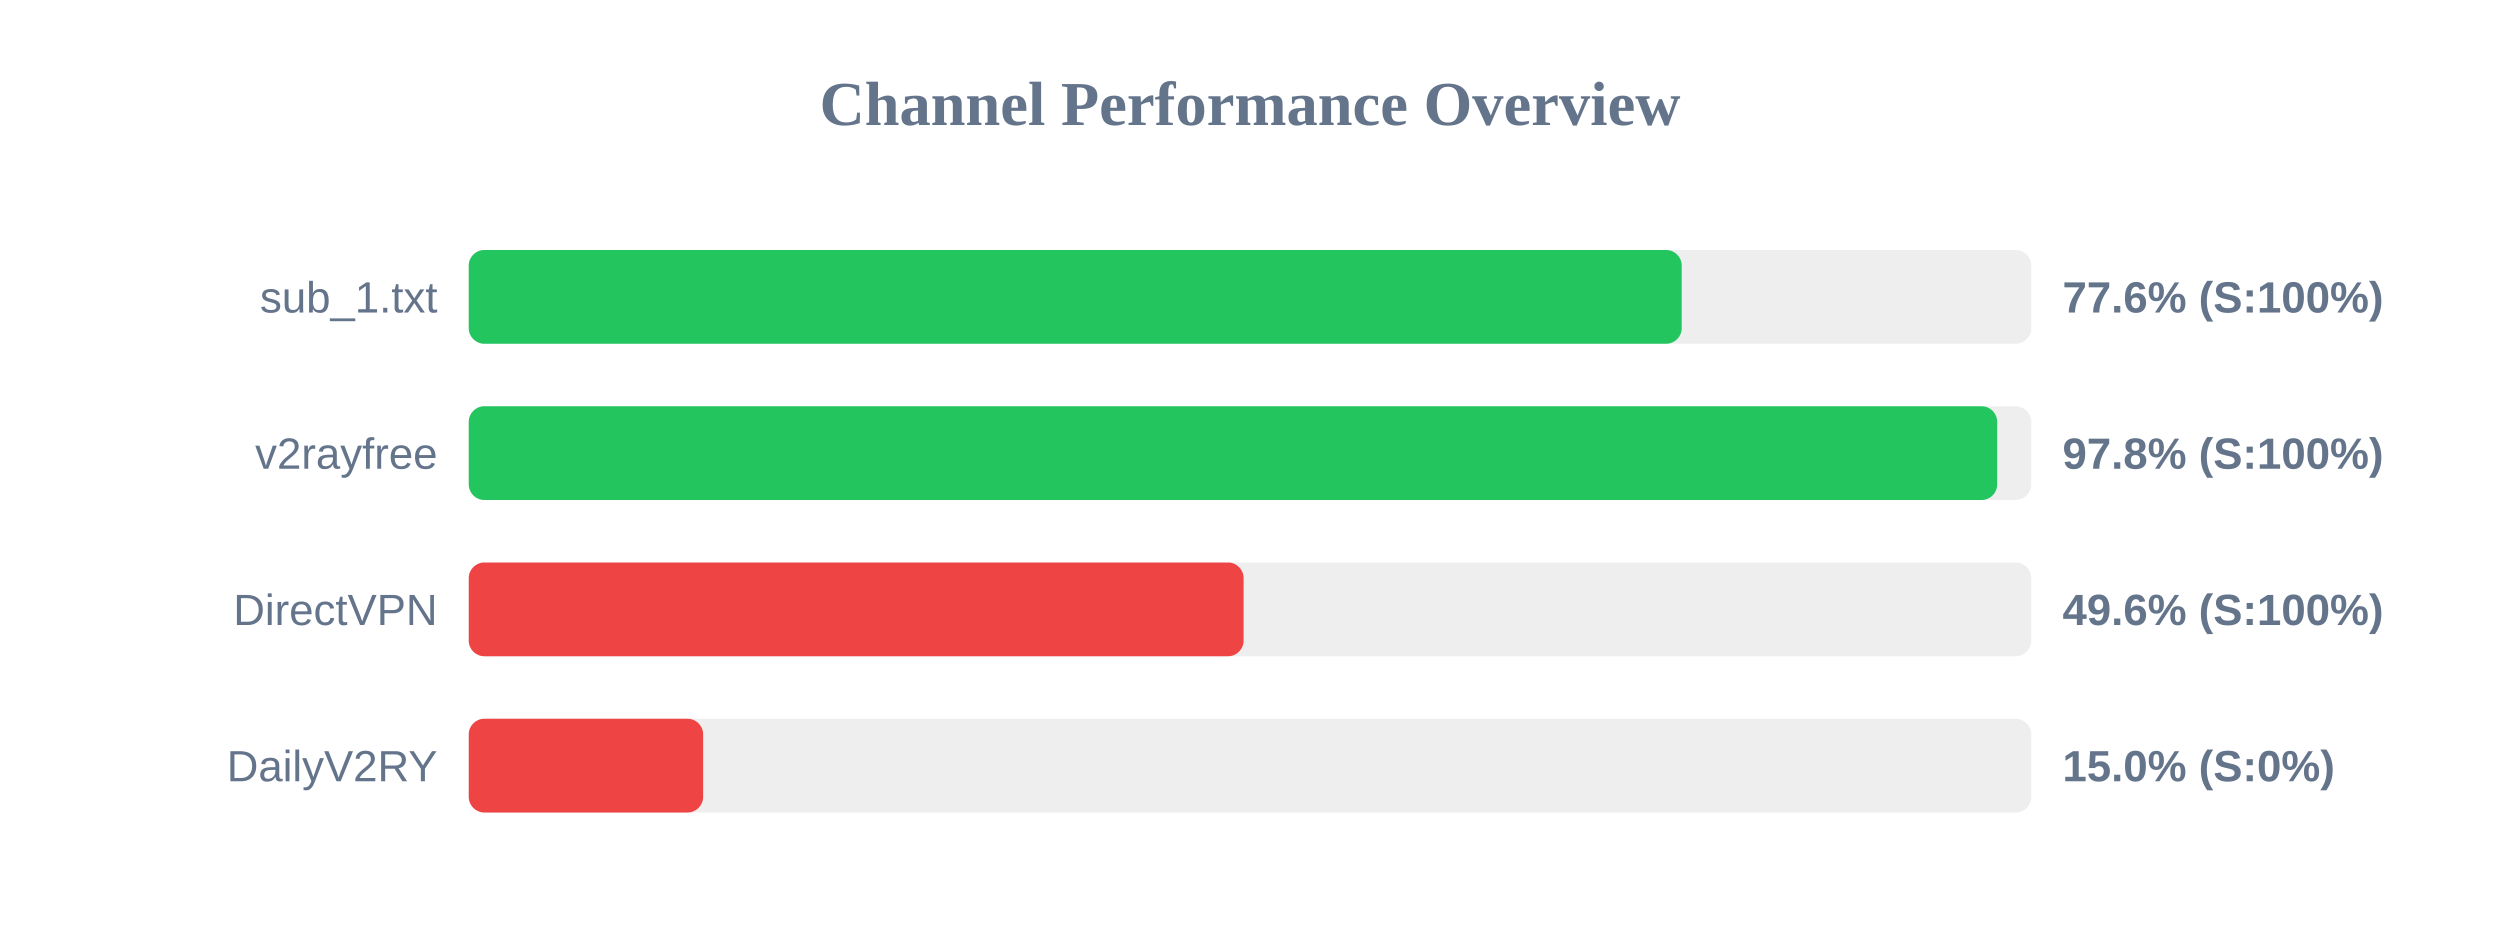
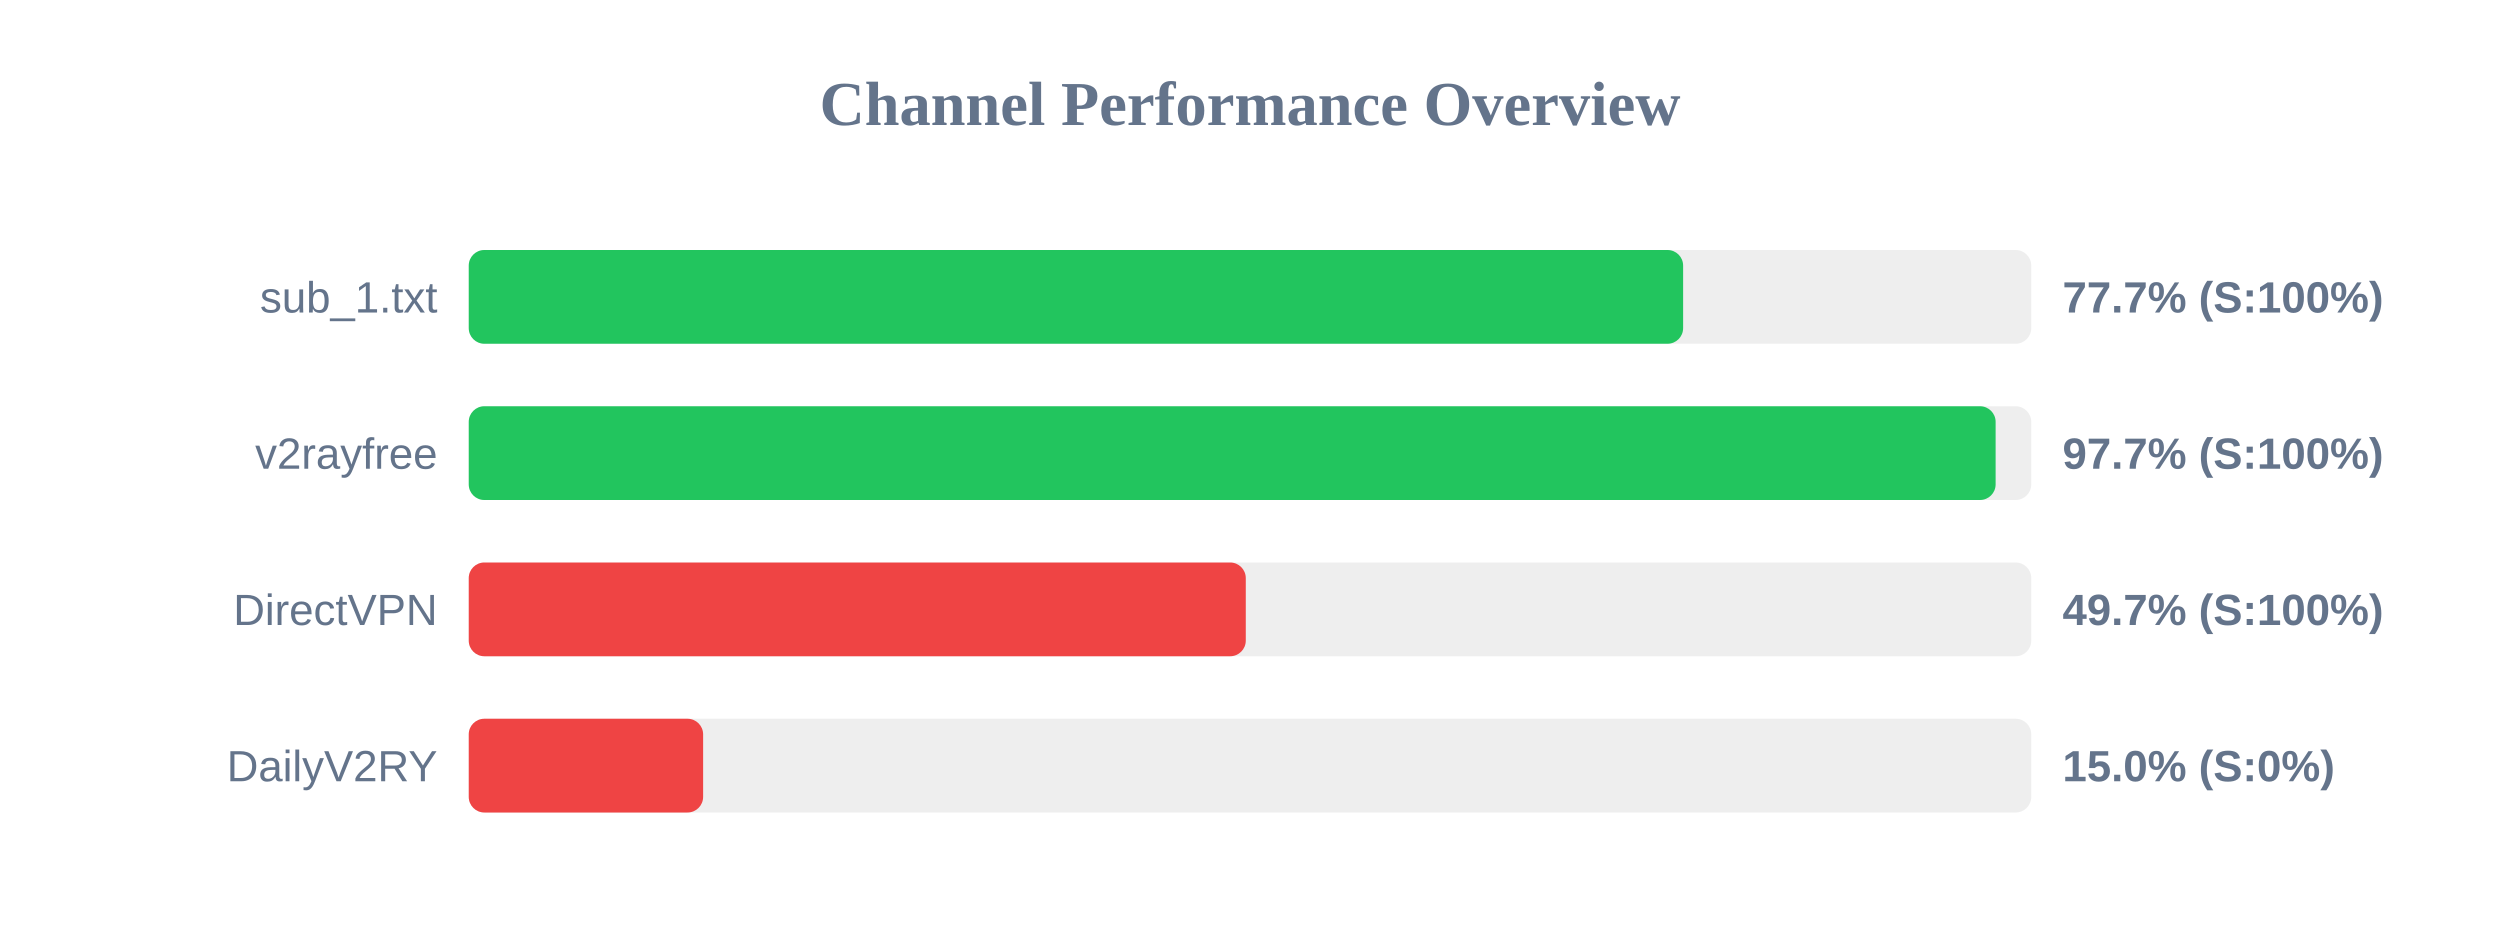
<svg xmlns="http://www.w3.org/2000/svg" width="800" height="300" version="1.1">
  <style>
        .row { font: 14px Arial; fill: #64748b; }
        .score { font: bold 14px Arial; fill: #64748b; }
    </style>
  <text x="400" y="40" text-anchor="middle" font-size="20px" font-weight="bold" fill="#64748b">Channel Performance Overview</text>
  <rect x="150" y="80" width="500" height="30" fill="#eee" rx="5" />
-   <rect x="150" y="80" width="388.15" height="30" fill="#22c55e" rx="5" />
+   <rect x="150" y="80" width="388.6" height="30" fill="#22c55e" rx="5" />
  <text x="140" y="100" text-anchor="end" class="row">sub_1.txt</text>
-   <text x="660" y="100" text-anchor="start" class="score">77.6% (S:100%)</text>
+   <text x="660" y="100" text-anchor="start" class="score">77.7% (S:100%)</text>
  <rect x="150" y="130" width="500" height="30" fill="#eee" rx="5" />
-   <rect x="150" y="130" width="489.1" height="30" fill="#22c55e" rx="5" />
+   <rect x="150" y="130" width="488.6" height="30" fill="#22c55e" rx="5" />
  <text x="140" y="150" text-anchor="end" class="row">v2rayfree</text>
-   <text x="660" y="150" text-anchor="start" class="score">97.8% (S:100%)</text>
+   <text x="660" y="150" text-anchor="start" class="score">97.7% (S:100%)</text>
  <rect x="150" y="180" width="500" height="30" fill="#eee" rx="5" />
-   <rect x="150" y="180" width="247.95" height="30" fill="#ef4444" rx="5" />
+   <rect x="150" y="180" width="248.65" height="30" fill="#ef4444" rx="5" />
  <text x="140" y="200" text-anchor="end" class="row">DirectVPN</text>
-   <text x="660" y="200" text-anchor="start" class="score">49.6% (S:100%)</text>
+   <text x="660" y="200" text-anchor="start" class="score">49.7% (S:100%)</text>
  <rect x="150" y="230" width="500" height="30" fill="#eee" rx="5" />
  <rect x="150" y="230" width="75.0" height="30" fill="#ef4444" rx="5" />
  <text x="140" y="250" text-anchor="end" class="row">DailyV2RY</text>
  <text x="660" y="250" text-anchor="start" class="score">15.0% (S:0%)</text>
</svg>
